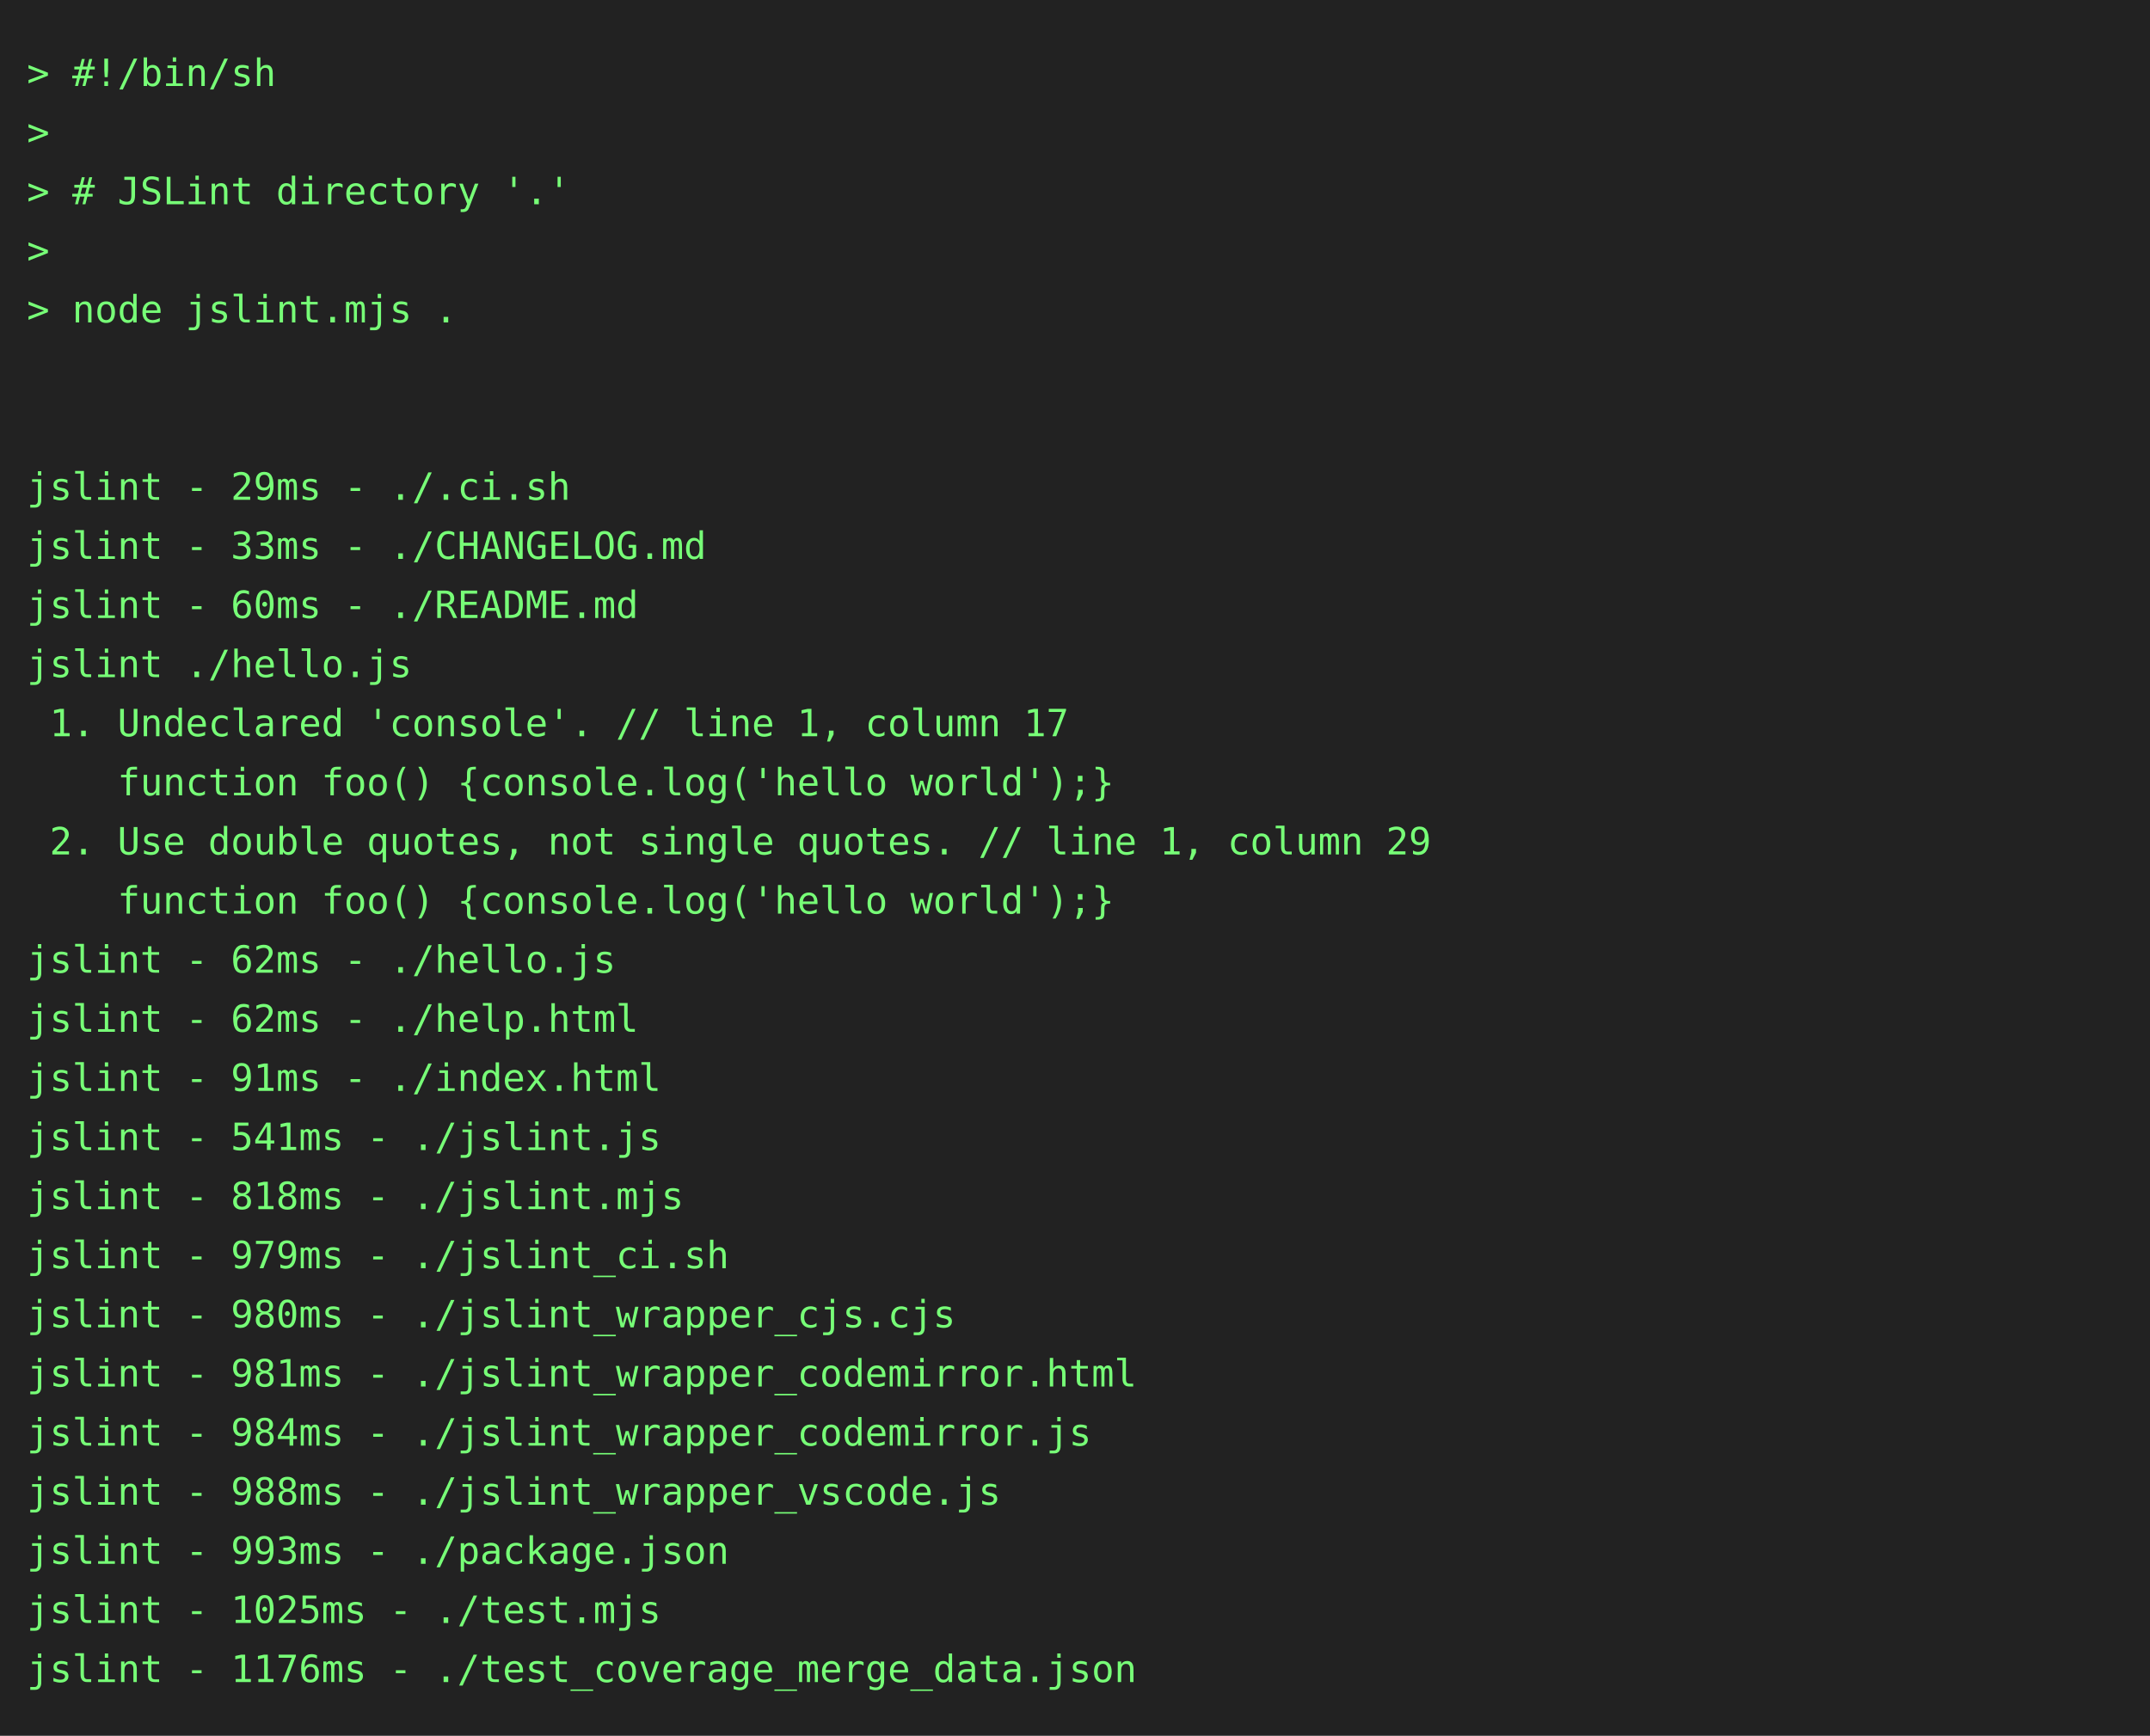
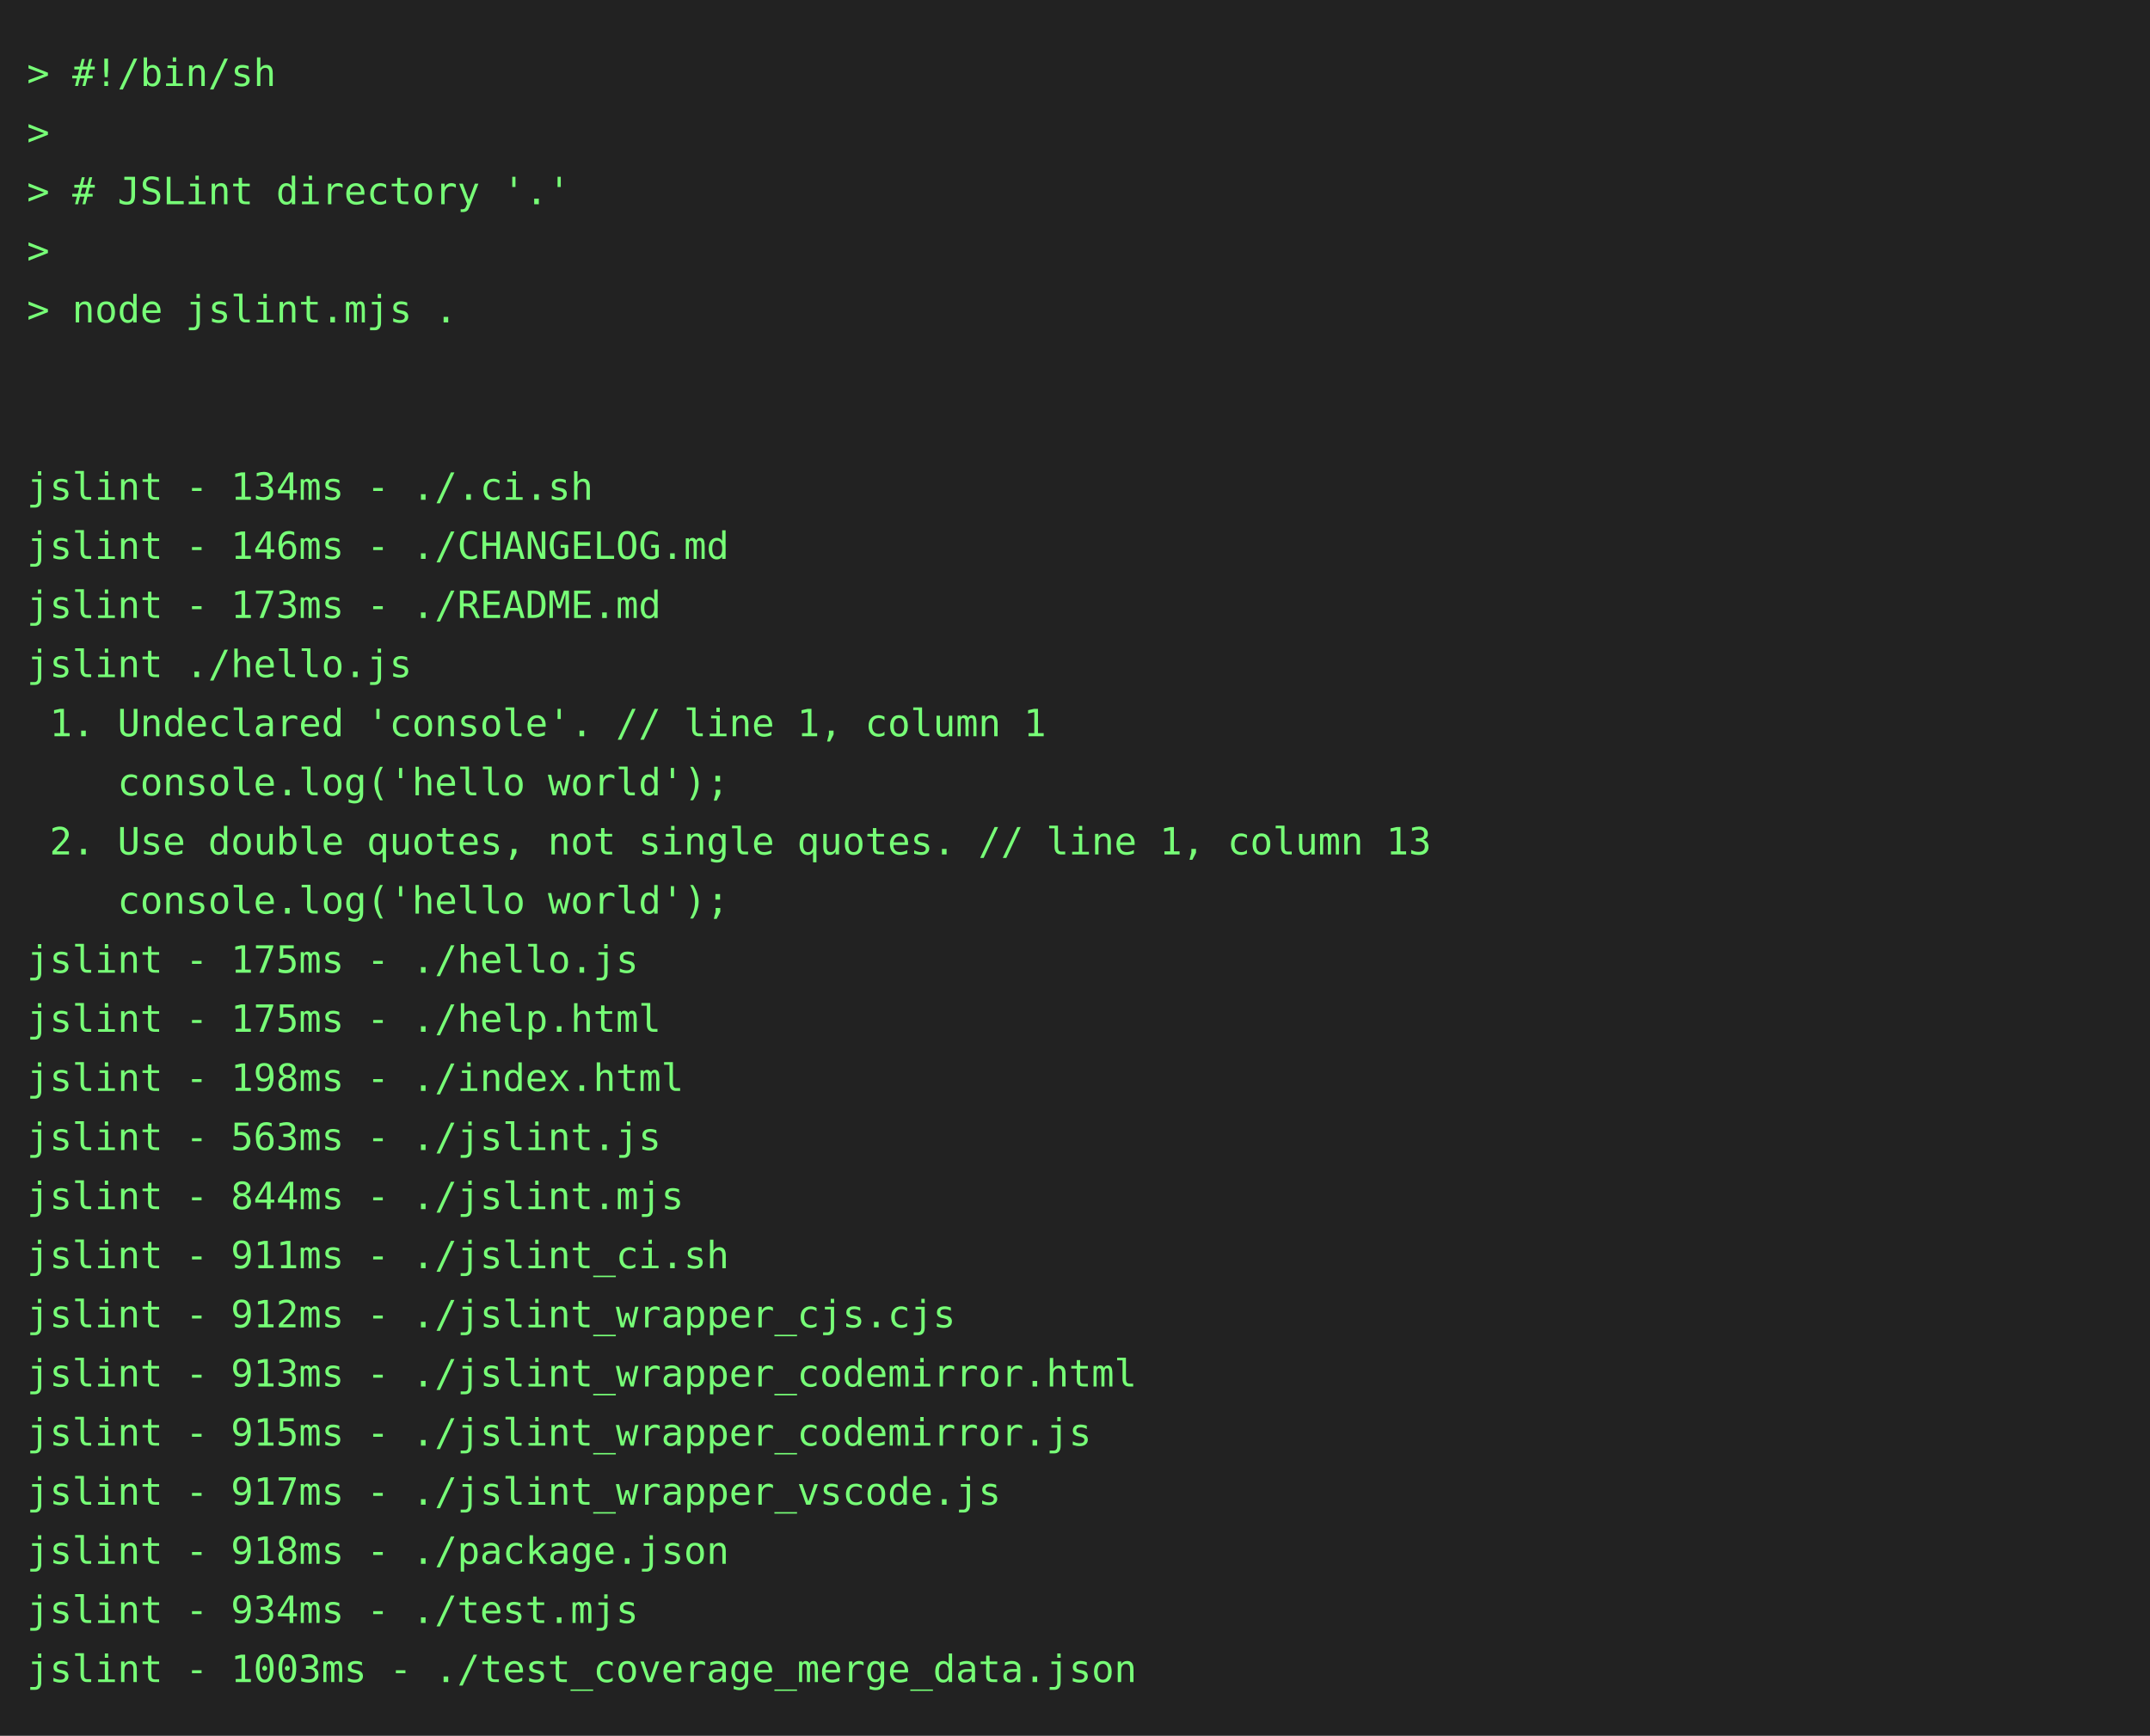
<svg xmlns="http://www.w3.org/2000/svg" height="646" width="800">
  <rect height="646" fill="#222" width="800" />
  <text fill="#7f7" font-family="consolas, menlo, monospace" font-size="14" xml:space="preserve">
    <tspan lengthAdjust="spacingAndGlyphs" textLength="768" x="10" y="32">&gt; #!/bin/sh                                                                                      </tspan>
    <tspan lengthAdjust="spacingAndGlyphs" textLength="768" x="10" y="54">&gt;                                                                                                </tspan>
    <tspan lengthAdjust="spacingAndGlyphs" textLength="768" x="10" y="76">&gt; # JSLint directory '.'                                                                         </tspan>
    <tspan lengthAdjust="spacingAndGlyphs" textLength="768" x="10" y="98">&gt;                                                                                                </tspan>
    <tspan lengthAdjust="spacingAndGlyphs" textLength="768" x="10" y="120">&gt; node jslint.mjs .                                                                              </tspan>
    <tspan lengthAdjust="spacingAndGlyphs" textLength="768" x="10" y="142">                                                                                                 </tspan>
    <tspan lengthAdjust="spacingAndGlyphs" textLength="768" x="10" y="164">                                                                                                 </tspan>
-     <tspan lengthAdjust="spacingAndGlyphs" textLength="768" x="10" y="186">jslint - 29ms - ./.ci.sh                                                                         </tspan>
-     <tspan lengthAdjust="spacingAndGlyphs" textLength="768" x="10" y="208">jslint - 33ms - ./CHANGELOG.md                                                                   </tspan>
-     <tspan lengthAdjust="spacingAndGlyphs" textLength="768" x="10" y="230">jslint - 60ms - ./README.md                                                                      </tspan>
+     <tspan lengthAdjust="spacingAndGlyphs" textLength="768" x="10" y="186">jslint - 134ms - ./.ci.sh                                                                        </tspan>
+     <tspan lengthAdjust="spacingAndGlyphs" textLength="768" x="10" y="208">jslint - 146ms - ./CHANGELOG.md                                                                  </tspan>
+     <tspan lengthAdjust="spacingAndGlyphs" textLength="768" x="10" y="230">jslint - 173ms - ./README.md                                                                     </tspan>
    <tspan lengthAdjust="spacingAndGlyphs" textLength="768" x="10" y="252">jslint ./hello.js                                                                                </tspan>
-     <tspan lengthAdjust="spacingAndGlyphs" textLength="768" x="10" y="274"> 1. Undeclared 'console'. // line 1, column 17                                                   </tspan>
-     <tspan lengthAdjust="spacingAndGlyphs" textLength="768" x="10" y="296">    function foo() {console.log('hello world');}                                                 </tspan>
-     <tspan lengthAdjust="spacingAndGlyphs" textLength="768" x="10" y="318"> 2. Use double quotes, not single quotes. // line 1, column 29                                   </tspan>
-     <tspan lengthAdjust="spacingAndGlyphs" textLength="768" x="10" y="340">    function foo() {console.log('hello world');}                                                 </tspan>
-     <tspan lengthAdjust="spacingAndGlyphs" textLength="768" x="10" y="362">jslint - 62ms - ./hello.js                                                                       </tspan>
-     <tspan lengthAdjust="spacingAndGlyphs" textLength="768" x="10" y="384">jslint - 62ms - ./help.html                                                                      </tspan>
-     <tspan lengthAdjust="spacingAndGlyphs" textLength="768" x="10" y="406">jslint - 91ms - ./index.html                                                                     </tspan>
-     <tspan lengthAdjust="spacingAndGlyphs" textLength="768" x="10" y="428">jslint - 541ms - ./jslint.js                                                                     </tspan>
-     <tspan lengthAdjust="spacingAndGlyphs" textLength="768" x="10" y="450">jslint - 818ms - ./jslint.mjs                                                                    </tspan>
-     <tspan lengthAdjust="spacingAndGlyphs" textLength="768" x="10" y="472">jslint - 979ms - ./jslint_ci.sh                                                                  </tspan>
-     <tspan lengthAdjust="spacingAndGlyphs" textLength="768" x="10" y="494">jslint - 980ms - ./jslint_wrapper_cjs.cjs                                                        </tspan>
-     <tspan lengthAdjust="spacingAndGlyphs" textLength="768" x="10" y="516">jslint - 981ms - ./jslint_wrapper_codemirror.html                                                </tspan>
-     <tspan lengthAdjust="spacingAndGlyphs" textLength="768" x="10" y="538">jslint - 984ms - ./jslint_wrapper_codemirror.js                                                  </tspan>
-     <tspan lengthAdjust="spacingAndGlyphs" textLength="768" x="10" y="560">jslint - 988ms - ./jslint_wrapper_vscode.js                                                      </tspan>
-     <tspan lengthAdjust="spacingAndGlyphs" textLength="768" x="10" y="582">jslint - 993ms - ./package.json                                                                  </tspan>
-     <tspan lengthAdjust="spacingAndGlyphs" textLength="768" x="10" y="604">jslint - 1025ms - ./test.mjs                                                                     </tspan>
-     <tspan lengthAdjust="spacingAndGlyphs" textLength="768" x="10" y="626">jslint - 1176ms - ./test_coverage_merge_data.json                                                </tspan>
+     <tspan lengthAdjust="spacingAndGlyphs" textLength="768" x="10" y="274"> 1. Undeclared 'console'. // line 1, column 1                                                    </tspan>
+     <tspan lengthAdjust="spacingAndGlyphs" textLength="768" x="10" y="296">    console.log('hello world');                                                                  </tspan>
+     <tspan lengthAdjust="spacingAndGlyphs" textLength="768" x="10" y="318"> 2. Use double quotes, not single quotes. // line 1, column 13                                   </tspan>
+     <tspan lengthAdjust="spacingAndGlyphs" textLength="768" x="10" y="340">    console.log('hello world');                                                                  </tspan>
+     <tspan lengthAdjust="spacingAndGlyphs" textLength="768" x="10" y="362">jslint - 175ms - ./hello.js                                                                      </tspan>
+     <tspan lengthAdjust="spacingAndGlyphs" textLength="768" x="10" y="384">jslint - 175ms - ./help.html                                                                     </tspan>
+     <tspan lengthAdjust="spacingAndGlyphs" textLength="768" x="10" y="406">jslint - 198ms - ./index.html                                                                    </tspan>
+     <tspan lengthAdjust="spacingAndGlyphs" textLength="768" x="10" y="428">jslint - 563ms - ./jslint.js                                                                     </tspan>
+     <tspan lengthAdjust="spacingAndGlyphs" textLength="768" x="10" y="450">jslint - 844ms - ./jslint.mjs                                                                    </tspan>
+     <tspan lengthAdjust="spacingAndGlyphs" textLength="768" x="10" y="472">jslint - 911ms - ./jslint_ci.sh                                                                  </tspan>
+     <tspan lengthAdjust="spacingAndGlyphs" textLength="768" x="10" y="494">jslint - 912ms - ./jslint_wrapper_cjs.cjs                                                        </tspan>
+     <tspan lengthAdjust="spacingAndGlyphs" textLength="768" x="10" y="516">jslint - 913ms - ./jslint_wrapper_codemirror.html                                                </tspan>
+     <tspan lengthAdjust="spacingAndGlyphs" textLength="768" x="10" y="538">jslint - 915ms - ./jslint_wrapper_codemirror.js                                                  </tspan>
+     <tspan lengthAdjust="spacingAndGlyphs" textLength="768" x="10" y="560">jslint - 917ms - ./jslint_wrapper_vscode.js                                                      </tspan>
+     <tspan lengthAdjust="spacingAndGlyphs" textLength="768" x="10" y="582">jslint - 918ms - ./package.json                                                                  </tspan>
+     <tspan lengthAdjust="spacingAndGlyphs" textLength="768" x="10" y="604">jslint - 934ms - ./test.mjs                                                                      </tspan>
+     <tspan lengthAdjust="spacingAndGlyphs" textLength="768" x="10" y="626">jslint - 1003ms - ./test_coverage_merge_data.json                                                </tspan>
  </text>
</svg>
